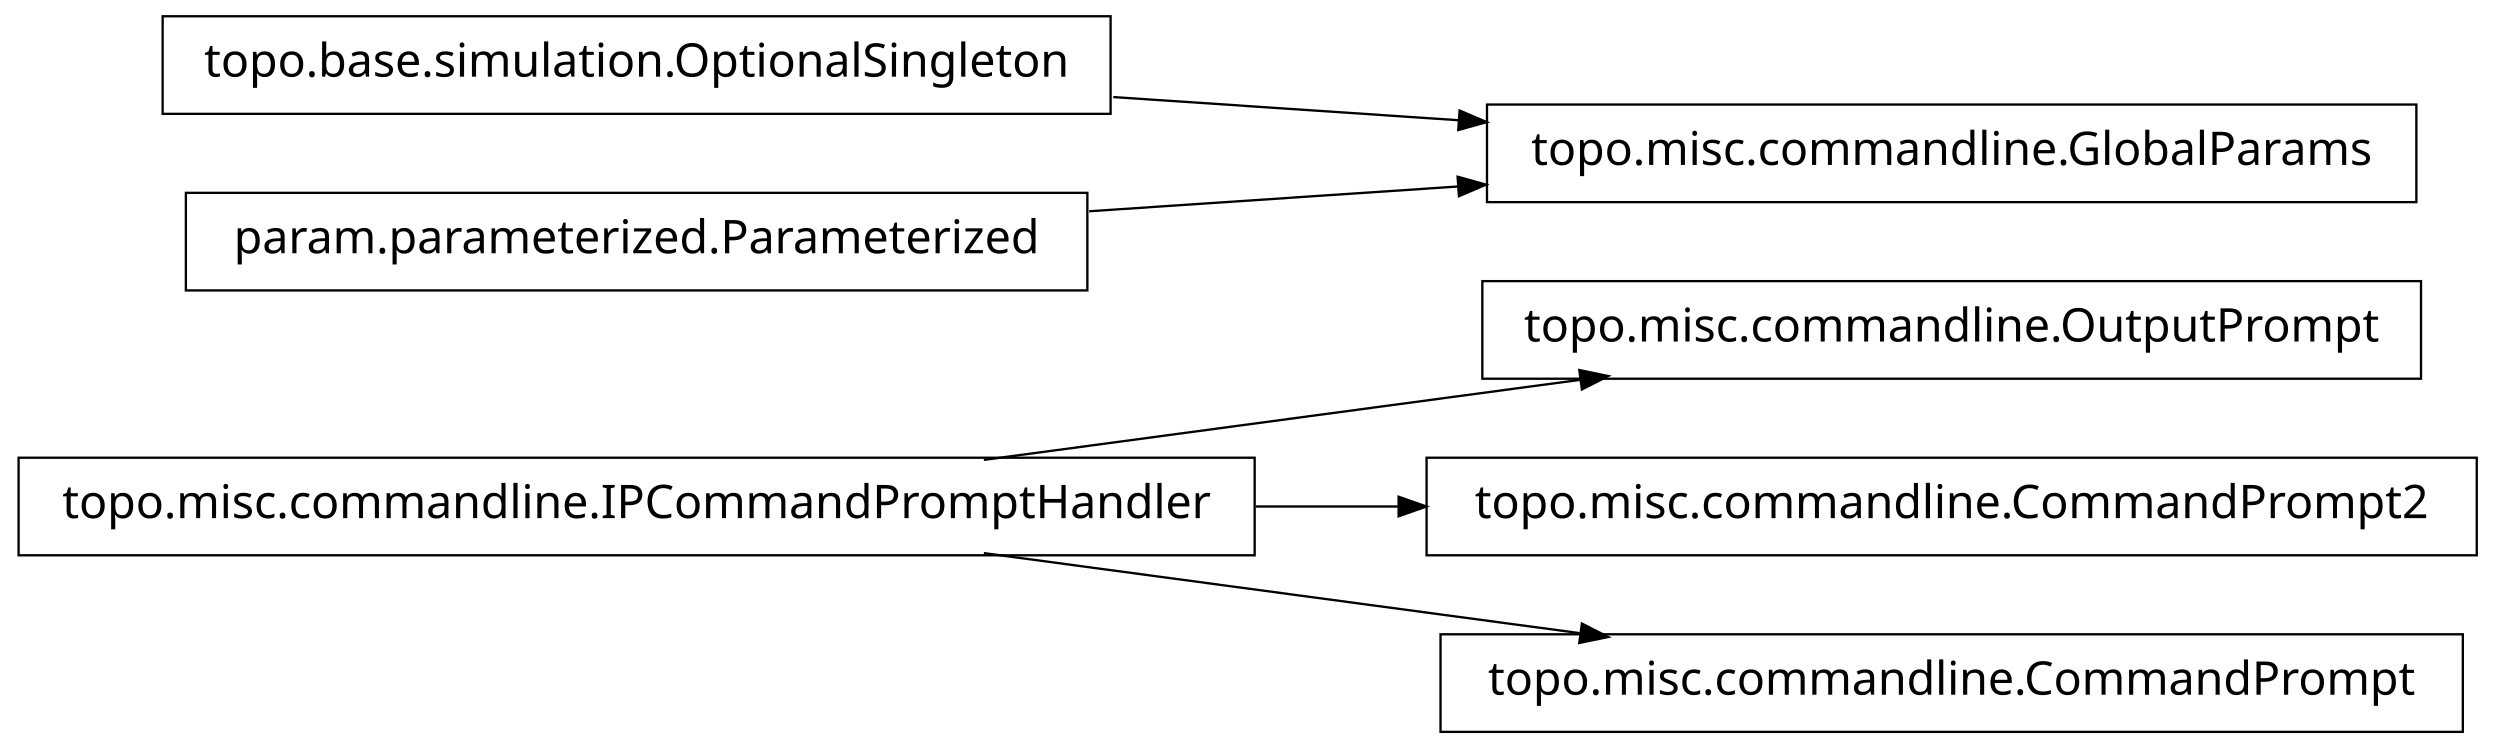
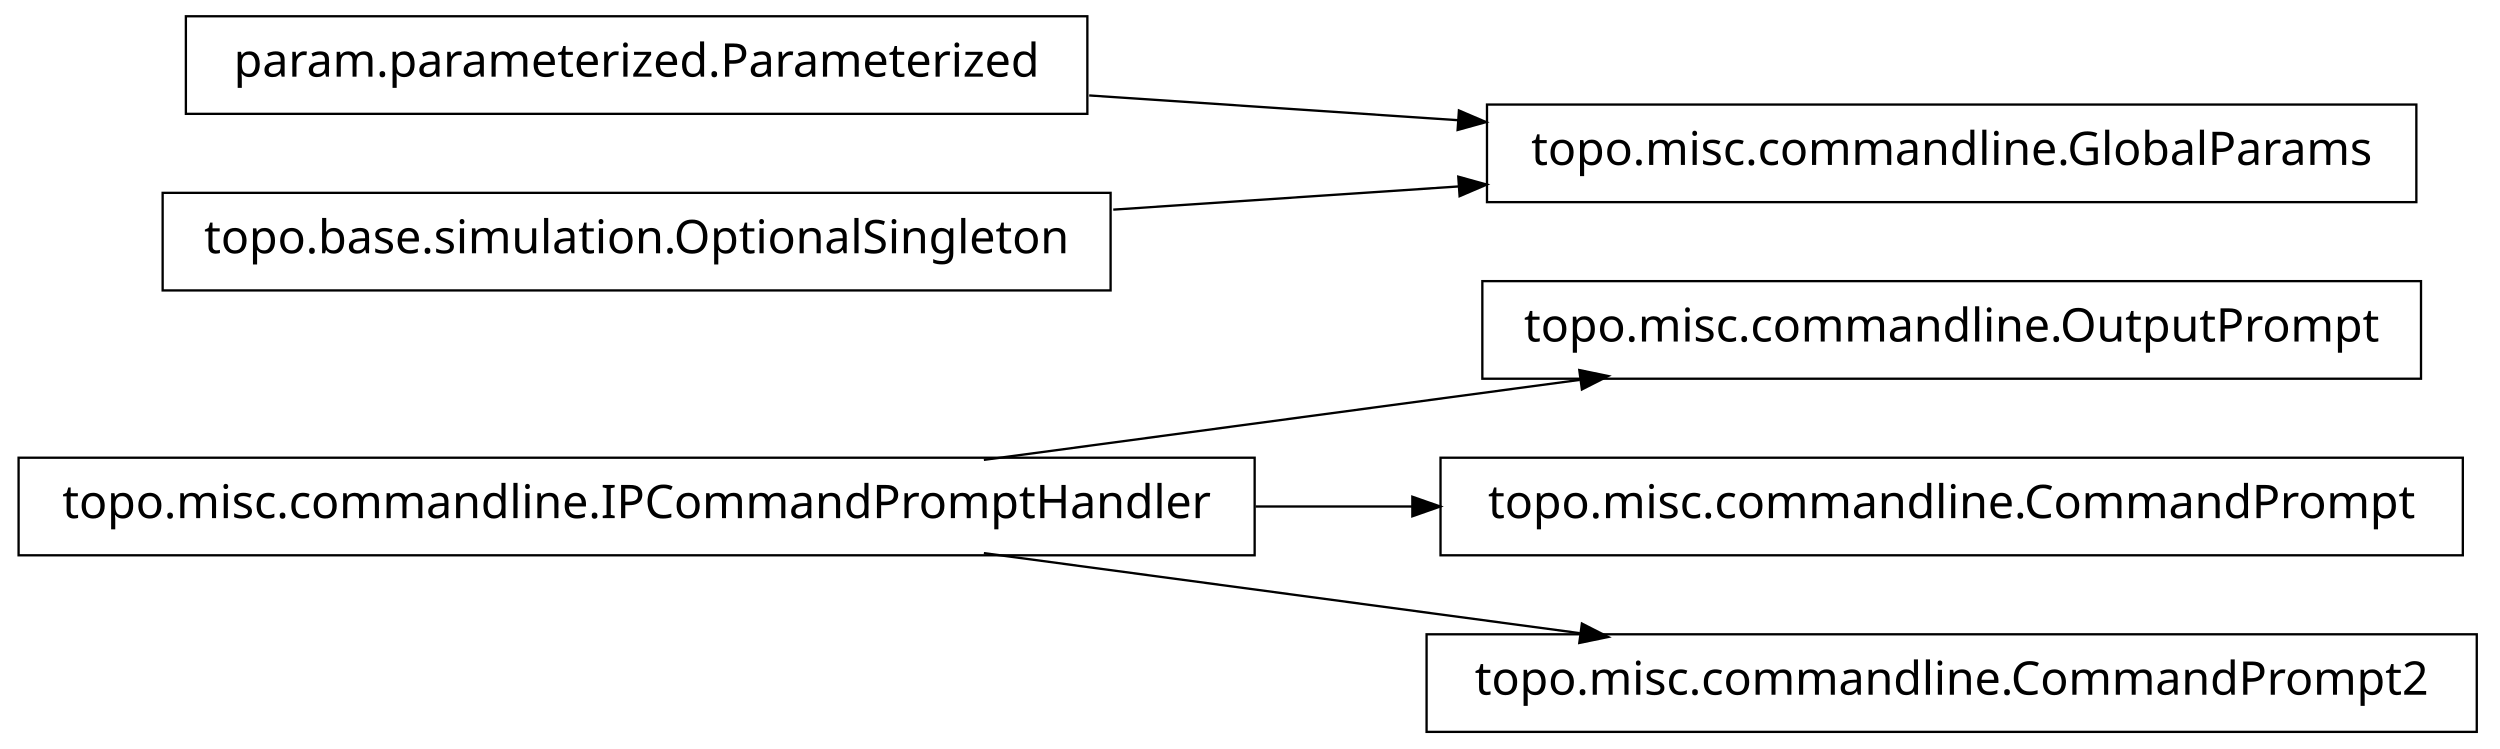
<svg xmlns="http://www.w3.org/2000/svg" width="538pt" height="161pt" viewBox="0.00 0.00 538.00 161.00">
  <g id="graph1" class="graph" transform="scale(1 1) rotate(0) translate(4 157)">
    <polygon fill="white" stroke="white" points="-4,5 -4,-157 535,-157 535,5 -4,5" />
    <g id="node1" class="node">
      <polygon fill="none" stroke="black" stroke-width="0.5" points="517,-96.5 315,-96.5 315,-75.5 517,-75.5 517,-96.5" />
      <text text-anchor="middle" x="416" y="-83.5" font-family="Vera" font-size="10.00">topo.misc.commandline.OutputPrompt</text>
    </g>
    <g id="node2" class="node">
      <polygon fill="none" stroke="black" stroke-width="0.5" points="266,-58.5 1.42109e-13,-58.5 0,-37.5 266,-37.5 266,-58.5" />
      <text text-anchor="middle" x="133" y="-45.5" font-family="Vera" font-size="10.00">topo.misc.commandline.IPCommandPromptHandler</text>
    </g>
    <g id="edge2" class="edge">
      <path fill="none" stroke="black" stroke-width="0.5" d="M207.725,-58.034C247.219,-63.337 295.718,-69.849 335.976,-75.255" />
      <polygon fill="black" stroke="black" points="336.159,-77.045 341.347,-75.976 336.625,-73.576 336.159,-77.045" />
    </g>
    <g id="node4" class="node">
-       <polygon fill="none" stroke="black" stroke-width="0.5" points="529,-58.5 303,-58.5 303,-37.5 529,-37.5 529,-58.5" />
-       <text text-anchor="middle" x="416" y="-45.5" font-family="Vera" font-size="10.00">topo.misc.commandline.CommandPrompt2</text>
+       <polygon fill="none" stroke="black" stroke-width="0.5" points="526,-58.5 306,-58.5 306,-37.5 526,-37.5 526,-58.5" />
+       <text text-anchor="middle" x="416" y="-45.5" font-family="Vera" font-size="10.00">topo.misc.commandline.CommandPrompt</text>
    </g>
    <g id="edge4" class="edge">
-       <path fill="none" stroke="black" stroke-width="0.5" d="M266.213,-48C276.562,-48 286.97,-48 297.216,-48" />
-       <polygon fill="black" stroke="black" points="297.231,-49.75 302.231,-48 297.231,-46.25 297.231,-49.75" />
+       <path fill="none" stroke="black" stroke-width="0.5" d="M266.213,-48C277.527,-48 288.911,-48 300.075,-48" />
+       <polygon fill="black" stroke="black" points="300.188,-49.75 305.188,-48 300.188,-46.25 300.188,-49.75" />
    </g>
-     <g id="node6" class="node">
-       <polygon fill="none" stroke="black" stroke-width="0.5" points="526,-20.5 306,-20.5 306,0.5 526,0.5 526,-20.5" />
-       <text text-anchor="middle" x="416" y="-7.5" font-family="Vera" font-size="10.00">topo.misc.commandline.CommandPrompt</text>
+     <g id="node11" class="node">
+       <polygon fill="none" stroke="black" stroke-width="0.5" points="529,-20.5 303,-20.5 303,0.5 529,0.5 529,-20.5" />
+       <text text-anchor="middle" x="416" y="-7.5" font-family="Vera" font-size="10.00">topo.misc.commandline.CommandPrompt2</text>
    </g>
-     <g id="edge6" class="edge">
+     <g id="edge10" class="edge">
      <path fill="none" stroke="black" stroke-width="0.5" d="M207.725,-37.966C247.219,-32.663 295.718,-26.151 335.976,-20.745" />
      <polygon fill="black" stroke="black" points="336.625,-22.424 341.347,-20.024 336.159,-18.955 336.625,-22.424" />
    </g>
-     <g id="node8" class="node">
-       <polygon fill="none" stroke="black" stroke-width="0.5" points="235,-153.5 31,-153.5 31,-132.5 235,-132.5 235,-153.5" />
-       <text text-anchor="middle" x="133" y="-140.5" font-family="Vera" font-size="10.00">topo.base.simulation.OptionalSingleton</text>
-     </g>
-     <g id="node9" class="node">
+     <g id="node6" class="node">
      <polygon fill="none" stroke="black" stroke-width="0.5" points="516,-134.5 316,-134.5 316,-113.5 516,-113.5 516,-134.5" />
      <text text-anchor="middle" x="416" y="-121.5" font-family="Vera" font-size="10.00">topo.misc.commandline.GlobalParams</text>
    </g>
-     <g id="edge10" class="edge">
-       <path fill="none" stroke="black" stroke-width="0.5" d="M235.57,-136.114C259.789,-134.488 285.658,-132.751 310.025,-131.115" />
-       <polygon fill="black" stroke="black" points="310.329,-132.849 315.2,-130.767 310.094,-129.356 310.329,-132.849" />
+     <g id="node7" class="node">
+       <polygon fill="none" stroke="black" stroke-width="0.5" points="230,-153.5 36,-153.5 36,-132.5 230,-132.5 230,-153.5" />
+       <text text-anchor="middle" x="133" y="-140.5" font-family="Vera" font-size="10.00">param.parameterized.Parameterized</text>
    </g>
-     <g id="node10" class="node">
-       <polygon fill="none" stroke="black" stroke-width="0.5" points="230,-115.5 36,-115.5 36,-94.5 230,-94.5 230,-115.5" />
-       <text text-anchor="middle" x="133" y="-102.5" font-family="Vera" font-size="10.00">param.parameterized.Parameterized</text>
+     <g id="edge6" class="edge">
+       <path fill="none" stroke="black" stroke-width="0.5" d="M230.393,-136.461C256.024,-134.74 283.802,-132.876 309.868,-131.125" />
+       <polygon fill="black" stroke="black" points="310.186,-132.858 315.057,-130.777 309.951,-129.366 310.186,-132.858" />
+     </g>
+     <g id="node9" class="node">
+       <polygon fill="none" stroke="black" stroke-width="0.5" points="235,-115.5 31,-115.5 31,-94.5 235,-94.5 235,-115.5" />
+       <text text-anchor="middle" x="133" y="-102.5" font-family="Vera" font-size="10.00">topo.base.simulation.OptionalSingleton</text>
    </g>
    <g id="edge8" class="edge">
-       <path fill="none" stroke="black" stroke-width="0.5" d="M230.393,-111.539C256.024,-113.26 283.802,-115.124 309.868,-116.875" />
-       <polygon fill="black" stroke="black" points="309.951,-118.634 315.057,-117.223 310.186,-115.142 309.951,-118.634" />
+       <path fill="none" stroke="black" stroke-width="0.5" d="M235.57,-111.886C259.789,-113.512 285.658,-115.249 310.025,-116.885" />
+       <polygon fill="black" stroke="black" points="310.094,-118.644 315.2,-117.233 310.329,-115.151 310.094,-118.644" />
    </g>
  </g>
</svg>
